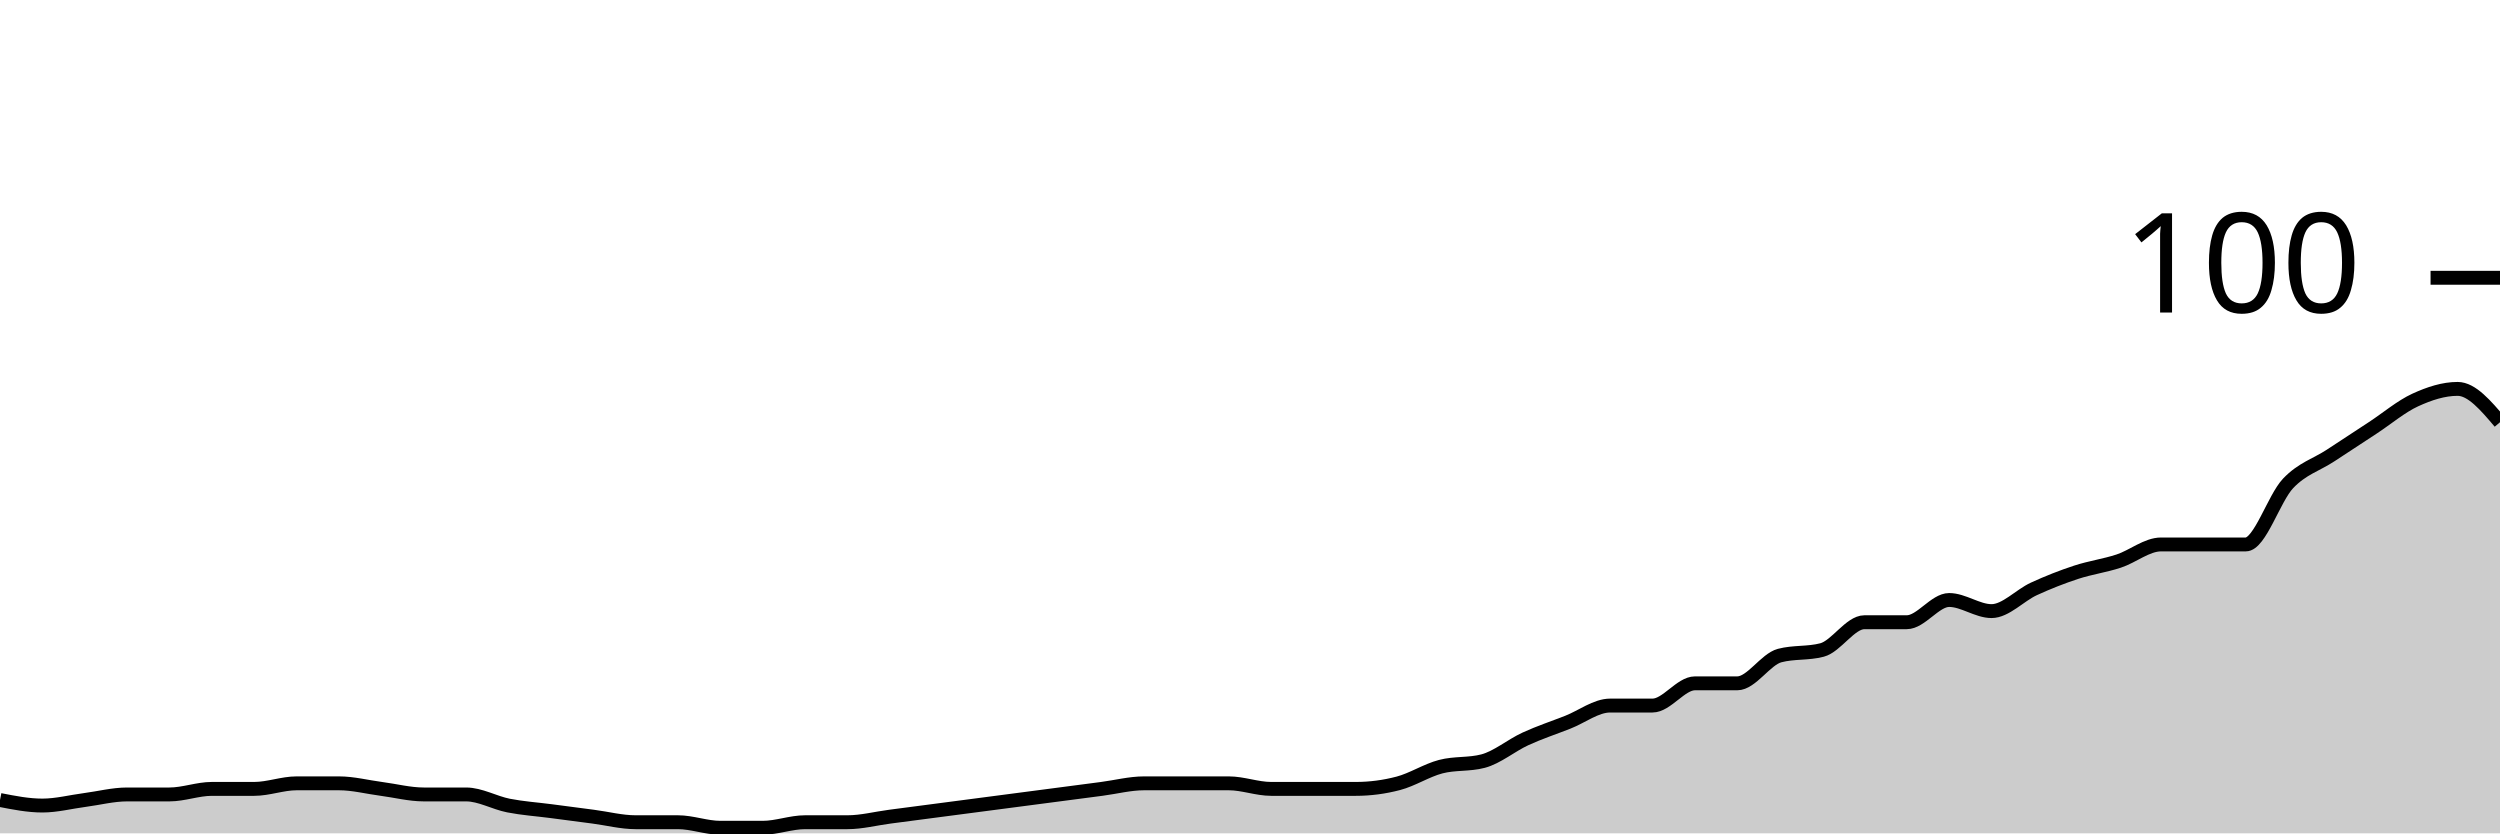
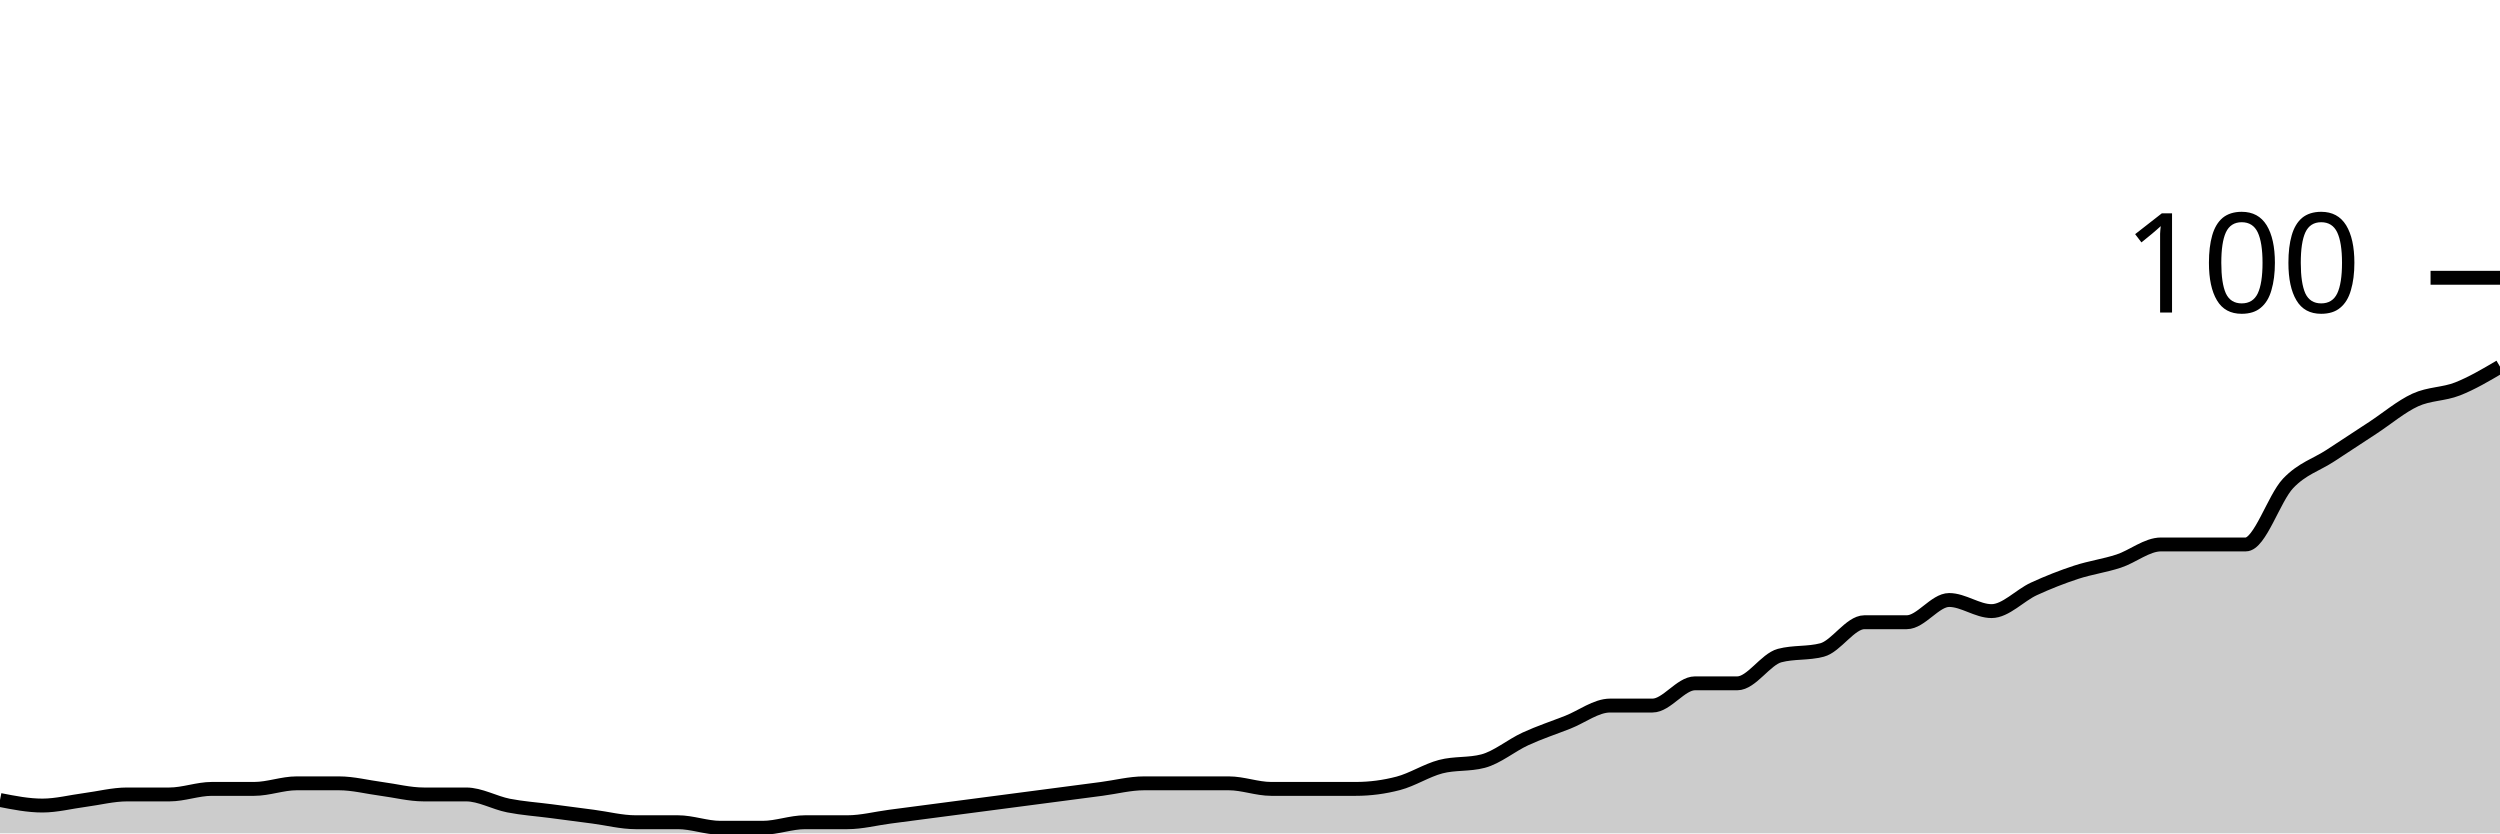
<svg xmlns="http://www.w3.org/2000/svg" viewBox="0 0 180 60">
  <g transform="translate(0,20)">
-     <path class="area" fill="rgba(0, 0, 0, 0.2)" d="M0,37.6C1.017,37.8,2.034,38,3.051,38C4.068,38,5.085,37.733,6.102,37.6C7.119,37.467,8.136,37.2,9.153,37.2C10.169,37.2,11.186,37.2,12.203,37.2C13.22,37.2,14.237,36.8,15.254,36.8C16.271,36.8,17.288,36.8,18.305,36.8C19.322,36.8,20.339,36.4,21.356,36.4C22.373,36.4,23.39,36.4,24.407,36.4C25.424,36.4,26.441,36.667,27.458,36.8C28.475,36.933,29.492,37.2,30.508,37.2C31.525,37.2,32.542,37.2,33.559,37.2C34.576,37.2,35.593,37.8,36.61,38C37.627,38.2,38.644,38.267,39.661,38.4C40.678,38.533,41.695,38.667,42.712,38.8C43.729,38.933,44.746,39.2,45.763,39.2C46.78,39.2,47.797,39.2,48.814,39.2C49.831,39.2,50.847,39.6,51.864,39.6C52.881,39.6,53.898,39.6,54.915,39.6C55.932,39.6,56.949,39.2,57.966,39.2C58.983,39.2,60,39.2,61.017,39.2C62.034,39.2,63.051,38.933,64.068,38.8C65.085,38.667,66.102,38.533,67.119,38.4C68.136,38.267,69.153,38.133,70.169,38C71.186,37.867,72.203,37.733,73.22,37.6C74.237,37.467,75.254,37.333,76.271,37.2C77.288,37.067,78.305,36.933,79.322,36.8C80.339,36.667,81.356,36.4,82.373,36.4C83.39,36.4,84.407,36.4,85.424,36.4C86.441,36.4,87.458,36.4,88.475,36.4C89.492,36.4,90.508,36.8,91.525,36.8C92.542,36.8,93.559,36.8,94.576,36.8C95.593,36.8,96.61,36.8,97.627,36.8C98.644,36.8,99.661,36.667,100.678,36.4C101.695,36.133,102.712,35.467,103.729,35.2C104.746,34.933,105.763,35.067,106.78,34.8C107.797,34.533,108.814,33.667,109.831,33.2C110.847,32.733,111.864,32.4,112.881,32C113.898,31.6,114.915,30.8,115.932,30.8C116.949,30.8,117.966,30.8,118.983,30.8C120,30.8,121.017,29.2,122.034,29.2C123.051,29.2,124.068,29.2,125.085,29.2C126.102,29.2,127.119,27.467,128.136,27.2C129.153,26.933,130.169,27.067,131.186,26.8C132.203,26.533,133.22,24.8,134.237,24.8C135.254,24.8,136.271,24.8,137.288,24.8C138.305,24.8,139.322,23.2,140.339,23.2C141.356,23.2,142.373,24,143.39,24C144.407,24,145.424,22.867,146.441,22.4C147.458,21.933,148.475,21.533,149.492,21.2C150.508,20.867,151.525,20.733,152.542,20.4C153.559,20.067,154.576,19.2,155.593,19.2C156.61,19.2,157.627,19.2,158.644,19.2C159.661,19.2,160.678,19.2,161.695,19.2C162.712,19.2,163.729,15.867,164.746,14.8C165.763,13.733,166.78,13.467,167.797,12.8C168.814,12.133,169.831,11.467,170.847,10.8C171.864,10.133,172.881,9.267,173.898,8.8C174.915,8.333,175.932,8,176.949,8C177.966,8,178.983,9.2,180,10.4L180,40C178.983,40,177.966,40,176.949,40C175.932,40,174.915,40,173.898,40C172.881,40,171.864,40,170.847,40C169.831,40,168.814,40,167.797,40C166.78,40,165.763,40,164.746,40C163.729,40,162.712,40,161.695,40C160.678,40,159.661,40,158.644,40C157.627,40,156.61,40,155.593,40C154.576,40,153.559,40,152.542,40C151.525,40,150.508,40,149.492,40C148.475,40,147.458,40,146.441,40C145.424,40,144.407,40,143.39,40C142.373,40,141.356,40,140.339,40C139.322,40,138.305,40,137.288,40C136.271,40,135.254,40,134.237,40C133.22,40,132.203,40,131.186,40C130.169,40,129.153,40,128.136,40C127.119,40,126.102,40,125.085,40C124.068,40,123.051,40,122.034,40C121.017,40,120,40,118.983,40C117.966,40,116.949,40,115.932,40C114.915,40,113.898,40,112.881,40C111.864,40,110.847,40,109.831,40C108.814,40,107.797,40,106.78,40C105.763,40,104.746,40,103.729,40C102.712,40,101.695,40,100.678,40C99.661,40,98.644,40,97.627,40C96.61,40,95.593,40,94.576,40C93.559,40,92.542,40,91.525,40C90.508,40,89.492,40,88.475,40C87.458,40,86.441,40,85.424,40C84.407,40,83.39,40,82.373,40C81.356,40,80.339,40,79.322,40C78.305,40,77.288,40,76.271,40C75.254,40,74.237,40,73.22,40C72.203,40,71.186,40,70.169,40C69.153,40,68.136,40,67.119,40C66.102,40,65.085,40,64.068,40C63.051,40,62.034,40,61.017,40C60,40,58.983,40,57.966,40C56.949,40,55.932,40,54.915,40C53.898,40,52.881,40,51.864,40C50.847,40,49.831,40,48.814,40C47.797,40,46.78,40,45.763,40C44.746,40,43.729,40,42.712,40C41.695,40,40.678,40,39.661,40C38.644,40,37.627,40,36.61,40C35.593,40,34.576,40,33.559,40C32.542,40,31.525,40,30.508,40C29.492,40,28.475,40,27.458,40C26.441,40,25.424,40,24.407,40C23.39,40,22.373,40,21.356,40C20.339,40,19.322,40,18.305,40C17.288,40,16.271,40,15.254,40C14.237,40,13.22,40,12.203,40C11.186,40,10.169,40,9.153,40C8.136,40,7.119,40,6.102,40C5.085,40,4.068,40,3.051,40C2.034,40,1.017,40,0,40Z" />
-     <path class="line" stroke="black" fill="none" d="M0,37.6C1.017,37.8,2.034,38,3.051,38C4.068,38,5.085,37.733,6.102,37.6C7.119,37.467,8.136,37.2,9.153,37.2C10.169,37.2,11.186,37.2,12.203,37.2C13.22,37.2,14.237,36.8,15.254,36.8C16.271,36.8,17.288,36.8,18.305,36.8C19.322,36.8,20.339,36.4,21.356,36.4C22.373,36.4,23.39,36.4,24.407,36.4C25.424,36.4,26.441,36.667,27.458,36.8C28.475,36.933,29.492,37.2,30.508,37.2C31.525,37.2,32.542,37.2,33.559,37.2C34.576,37.2,35.593,37.8,36.61,38C37.627,38.2,38.644,38.267,39.661,38.4C40.678,38.533,41.695,38.667,42.712,38.8C43.729,38.933,44.746,39.2,45.763,39.2C46.78,39.2,47.797,39.2,48.814,39.2C49.831,39.2,50.847,39.6,51.864,39.6C52.881,39.6,53.898,39.6,54.915,39.6C55.932,39.6,56.949,39.2,57.966,39.2C58.983,39.2,60,39.2,61.017,39.2C62.034,39.2,63.051,38.933,64.068,38.8C65.085,38.667,66.102,38.533,67.119,38.4C68.136,38.267,69.153,38.133,70.169,38C71.186,37.867,72.203,37.733,73.22,37.6C74.237,37.467,75.254,37.333,76.271,37.2C77.288,37.067,78.305,36.933,79.322,36.8C80.339,36.667,81.356,36.4,82.373,36.4C83.39,36.4,84.407,36.4,85.424,36.4C86.441,36.4,87.458,36.4,88.475,36.4C89.492,36.4,90.508,36.8,91.525,36.8C92.542,36.8,93.559,36.8,94.576,36.8C95.593,36.8,96.61,36.8,97.627,36.8C98.644,36.8,99.661,36.667,100.678,36.4C101.695,36.133,102.712,35.467,103.729,35.2C104.746,34.933,105.763,35.067,106.78,34.8C107.797,34.533,108.814,33.667,109.831,33.2C110.847,32.733,111.864,32.4,112.881,32C113.898,31.6,114.915,30.8,115.932,30.8C116.949,30.8,117.966,30.8,118.983,30.8C120,30.8,121.017,29.2,122.034,29.2C123.051,29.2,124.068,29.2,125.085,29.2C126.102,29.2,127.119,27.467,128.136,27.2C129.153,26.933,130.169,27.067,131.186,26.8C132.203,26.533,133.22,24.8,134.237,24.8C135.254,24.8,136.271,24.8,137.288,24.8C138.305,24.8,139.322,23.2,140.339,23.2C141.356,23.2,142.373,24,143.39,24C144.407,24,145.424,22.867,146.441,22.4C147.458,21.933,148.475,21.533,149.492,21.2C150.508,20.867,151.525,20.733,152.542,20.4C153.559,20.067,154.576,19.2,155.593,19.2C156.61,19.2,157.627,19.2,158.644,19.2C159.661,19.2,160.678,19.2,161.695,19.2C162.712,19.2,163.729,15.867,164.746,14.8C165.763,13.733,166.78,13.467,167.797,12.8C168.814,12.133,169.831,11.467,170.847,10.8C171.864,10.133,172.881,9.267,173.898,8.8C174.915,8.333,175.932,8,176.949,8C177.966,8,178.983,9.2,180,10.4" />
+     <path class="area" fill="rgba(0, 0, 0, 0.2)" d="M0,37.6C1.017,37.8,2.034,38,3.051,38C4.068,38,5.085,37.733,6.102,37.6C7.119,37.467,8.136,37.2,9.153,37.2C10.169,37.2,11.186,37.2,12.203,37.2C13.22,37.2,14.237,36.8,15.254,36.8C16.271,36.8,17.288,36.8,18.305,36.8C19.322,36.8,20.339,36.4,21.356,36.4C22.373,36.4,23.39,36.4,24.407,36.4C25.424,36.4,26.441,36.667,27.458,36.8C28.475,36.933,29.492,37.2,30.508,37.2C31.525,37.2,32.542,37.2,33.559,37.2C34.576,37.2,35.593,37.8,36.61,38C37.627,38.2,38.644,38.267,39.661,38.4C40.678,38.533,41.695,38.667,42.712,38.8C43.729,38.933,44.746,39.2,45.763,39.2C46.78,39.2,47.797,39.2,48.814,39.2C49.831,39.2,50.847,39.6,51.864,39.6C52.881,39.6,53.898,39.6,54.915,39.6C55.932,39.6,56.949,39.2,57.966,39.2C58.983,39.2,60,39.2,61.017,39.2C62.034,39.2,63.051,38.933,64.068,38.8C65.085,38.667,66.102,38.533,67.119,38.4C68.136,38.267,69.153,38.133,70.169,38C71.186,37.867,72.203,37.733,73.22,37.6C74.237,37.467,75.254,37.333,76.271,37.2C77.288,37.067,78.305,36.933,79.322,36.8C80.339,36.667,81.356,36.4,82.373,36.4C83.39,36.4,84.407,36.4,85.424,36.4C86.441,36.4,87.458,36.4,88.475,36.4C89.492,36.4,90.508,36.8,91.525,36.8C92.542,36.8,93.559,36.8,94.576,36.8C95.593,36.8,96.61,36.8,97.627,36.8C98.644,36.8,99.661,36.667,100.678,36.4C101.695,36.133,102.712,35.467,103.729,35.2C104.746,34.933,105.763,35.067,106.78,34.8C107.797,34.533,108.814,33.667,109.831,33.2C110.847,32.733,111.864,32.4,112.881,32C113.898,31.6,114.915,30.8,115.932,30.8C116.949,30.8,117.966,30.8,118.983,30.8C120,30.8,121.017,29.2,122.034,29.2C123.051,29.2,124.068,29.2,125.085,29.2C126.102,29.2,127.119,27.467,128.136,27.2C129.153,26.933,130.169,27.067,131.186,26.8C132.203,26.533,133.22,24.8,134.237,24.8C135.254,24.8,136.271,24.8,137.288,24.8C138.305,24.8,139.322,23.2,140.339,23.2C141.356,23.2,142.373,24,143.39,24C144.407,24,145.424,22.867,146.441,22.4C147.458,21.933,148.475,21.533,149.492,21.2C150.508,20.867,151.525,20.733,152.542,20.4C153.559,20.067,154.576,19.2,155.593,19.2C156.61,19.2,157.627,19.2,158.644,19.2C159.661,19.2,160.678,19.2,161.695,19.2C162.712,19.2,163.729,15.867,164.746,14.8C165.763,13.733,166.78,13.467,167.797,12.8C168.814,12.133,169.831,11.467,170.847,10.8C171.864,10.133,172.881,9.267,173.898,8.8C174.915,8.333,175.932,8.4,176.949,8C177.966,7.6,178.983,7,180,6.4L180,40C178.983,40,177.966,40,176.949,40C175.932,40,174.915,40,173.898,40C172.881,40,171.864,40,170.847,40C169.831,40,168.814,40,167.797,40C166.78,40,165.763,40,164.746,40C163.729,40,162.712,40,161.695,40C160.678,40,159.661,40,158.644,40C157.627,40,156.61,40,155.593,40C154.576,40,153.559,40,152.542,40C151.525,40,150.508,40,149.492,40C148.475,40,147.458,40,146.441,40C145.424,40,144.407,40,143.39,40C142.373,40,141.356,40,140.339,40C139.322,40,138.305,40,137.288,40C136.271,40,135.254,40,134.237,40C133.22,40,132.203,40,131.186,40C130.169,40,129.153,40,128.136,40C127.119,40,126.102,40,125.085,40C124.068,40,123.051,40,122.034,40C121.017,40,120,40,118.983,40C117.966,40,116.949,40,115.932,40C114.915,40,113.898,40,112.881,40C111.864,40,110.847,40,109.831,40C108.814,40,107.797,40,106.78,40C105.763,40,104.746,40,103.729,40C102.712,40,101.695,40,100.678,40C99.661,40,98.644,40,97.627,40C96.61,40,95.593,40,94.576,40C93.559,40,92.542,40,91.525,40C90.508,40,89.492,40,88.475,40C87.458,40,86.441,40,85.424,40C84.407,40,83.39,40,82.373,40C81.356,40,80.339,40,79.322,40C78.305,40,77.288,40,76.271,40C75.254,40,74.237,40,73.22,40C72.203,40,71.186,40,70.169,40C69.153,40,68.136,40,67.119,40C66.102,40,65.085,40,64.068,40C63.051,40,62.034,40,61.017,40C60,40,58.983,40,57.966,40C56.949,40,55.932,40,54.915,40C53.898,40,52.881,40,51.864,40C50.847,40,49.831,40,48.814,40C47.797,40,46.78,40,45.763,40C44.746,40,43.729,40,42.712,40C41.695,40,40.678,40,39.661,40C38.644,40,37.627,40,36.61,40C35.593,40,34.576,40,33.559,40C32.542,40,31.525,40,30.508,40C29.492,40,28.475,40,27.458,40C26.441,40,25.424,40,24.407,40C23.39,40,22.373,40,21.356,40C20.339,40,19.322,40,18.305,40C17.288,40,16.271,40,15.254,40C14.237,40,13.22,40,12.203,40C11.186,40,10.169,40,9.153,40C8.136,40,7.119,40,6.102,40C5.085,40,4.068,40,3.051,40C2.034,40,1.017,40,0,40Z" />
+     <path class="line" stroke="black" fill="none" d="M0,37.6C1.017,37.8,2.034,38,3.051,38C4.068,38,5.085,37.733,6.102,37.6C7.119,37.467,8.136,37.2,9.153,37.2C10.169,37.2,11.186,37.2,12.203,37.2C13.22,37.2,14.237,36.8,15.254,36.8C16.271,36.8,17.288,36.8,18.305,36.8C19.322,36.8,20.339,36.4,21.356,36.4C22.373,36.4,23.39,36.4,24.407,36.4C25.424,36.4,26.441,36.667,27.458,36.8C28.475,36.933,29.492,37.2,30.508,37.2C31.525,37.2,32.542,37.2,33.559,37.2C34.576,37.2,35.593,37.8,36.61,38C37.627,38.2,38.644,38.267,39.661,38.4C40.678,38.533,41.695,38.667,42.712,38.8C43.729,38.933,44.746,39.2,45.763,39.2C46.78,39.2,47.797,39.2,48.814,39.2C49.831,39.2,50.847,39.6,51.864,39.6C52.881,39.6,53.898,39.6,54.915,39.6C55.932,39.6,56.949,39.2,57.966,39.2C58.983,39.2,60,39.2,61.017,39.2C62.034,39.2,63.051,38.933,64.068,38.8C65.085,38.667,66.102,38.533,67.119,38.4C68.136,38.267,69.153,38.133,70.169,38C71.186,37.867,72.203,37.733,73.22,37.6C74.237,37.467,75.254,37.333,76.271,37.2C77.288,37.067,78.305,36.933,79.322,36.8C80.339,36.667,81.356,36.4,82.373,36.4C83.39,36.4,84.407,36.4,85.424,36.4C86.441,36.4,87.458,36.4,88.475,36.4C89.492,36.4,90.508,36.8,91.525,36.8C92.542,36.8,93.559,36.8,94.576,36.8C95.593,36.8,96.61,36.8,97.627,36.8C98.644,36.8,99.661,36.667,100.678,36.4C101.695,36.133,102.712,35.467,103.729,35.2C104.746,34.933,105.763,35.067,106.78,34.8C107.797,34.533,108.814,33.667,109.831,33.2C110.847,32.733,111.864,32.4,112.881,32C113.898,31.6,114.915,30.8,115.932,30.8C116.949,30.8,117.966,30.8,118.983,30.8C120,30.8,121.017,29.2,122.034,29.2C123.051,29.2,124.068,29.2,125.085,29.2C126.102,29.2,127.119,27.467,128.136,27.2C129.153,26.933,130.169,27.067,131.186,26.8C132.203,26.533,133.22,24.8,134.237,24.8C135.254,24.8,136.271,24.8,137.288,24.8C138.305,24.8,139.322,23.2,140.339,23.2C141.356,23.2,142.373,24,143.39,24C144.407,24,145.424,22.867,146.441,22.4C147.458,21.933,148.475,21.533,149.492,21.2C150.508,20.867,151.525,20.733,152.542,20.4C153.559,20.067,154.576,19.2,155.593,19.2C156.61,19.2,157.627,19.2,158.644,19.2C159.661,19.2,160.678,19.2,161.695,19.2C162.712,19.2,163.729,15.867,164.746,14.8C165.763,13.733,166.78,13.467,167.797,12.8C168.814,12.133,169.831,11.467,170.847,10.8C171.864,10.133,172.881,9.267,173.898,8.8C174.915,8.333,175.932,8.4,176.949,8C177.966,7.6,178.983,7,180,6.4" />
    <path class="axis-ceiling" stroke-width="1" stroke="black" fill="none" d="M175,0L180,0" />
    <text class="axis-ceiling-label" font-family="sans-serif" text-anchor="end" font-size="10px" x="170" y="2.5">100</text>
  </g>
</svg>
